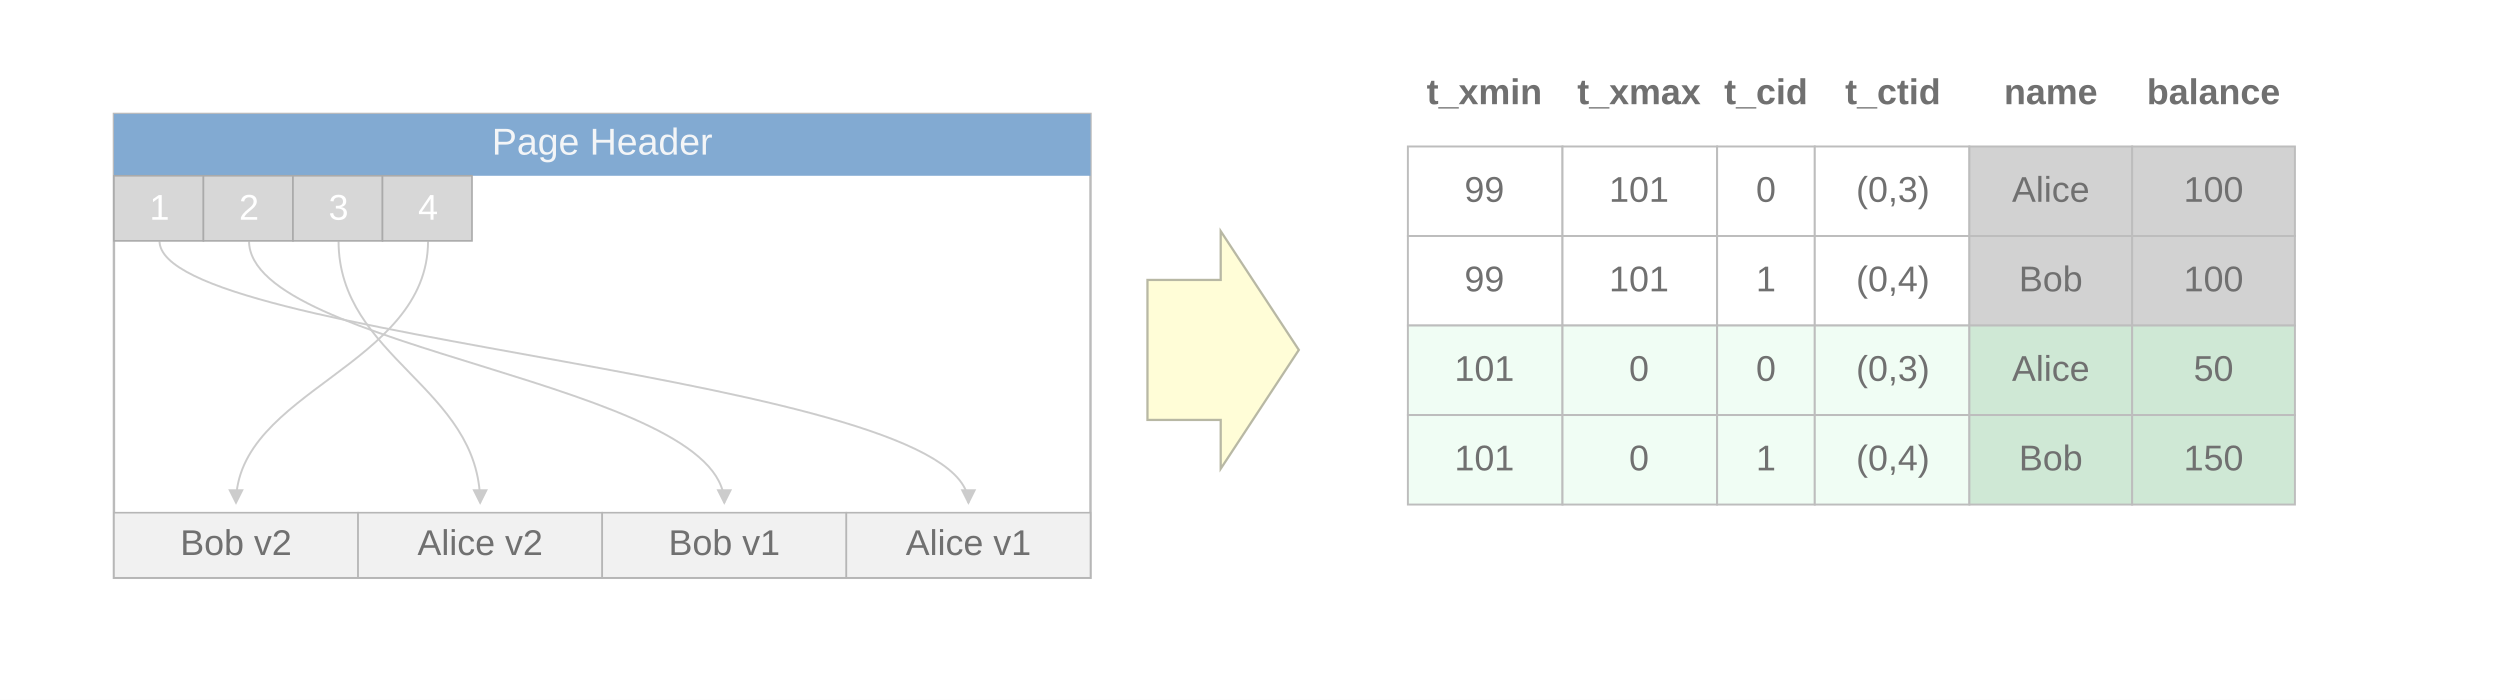
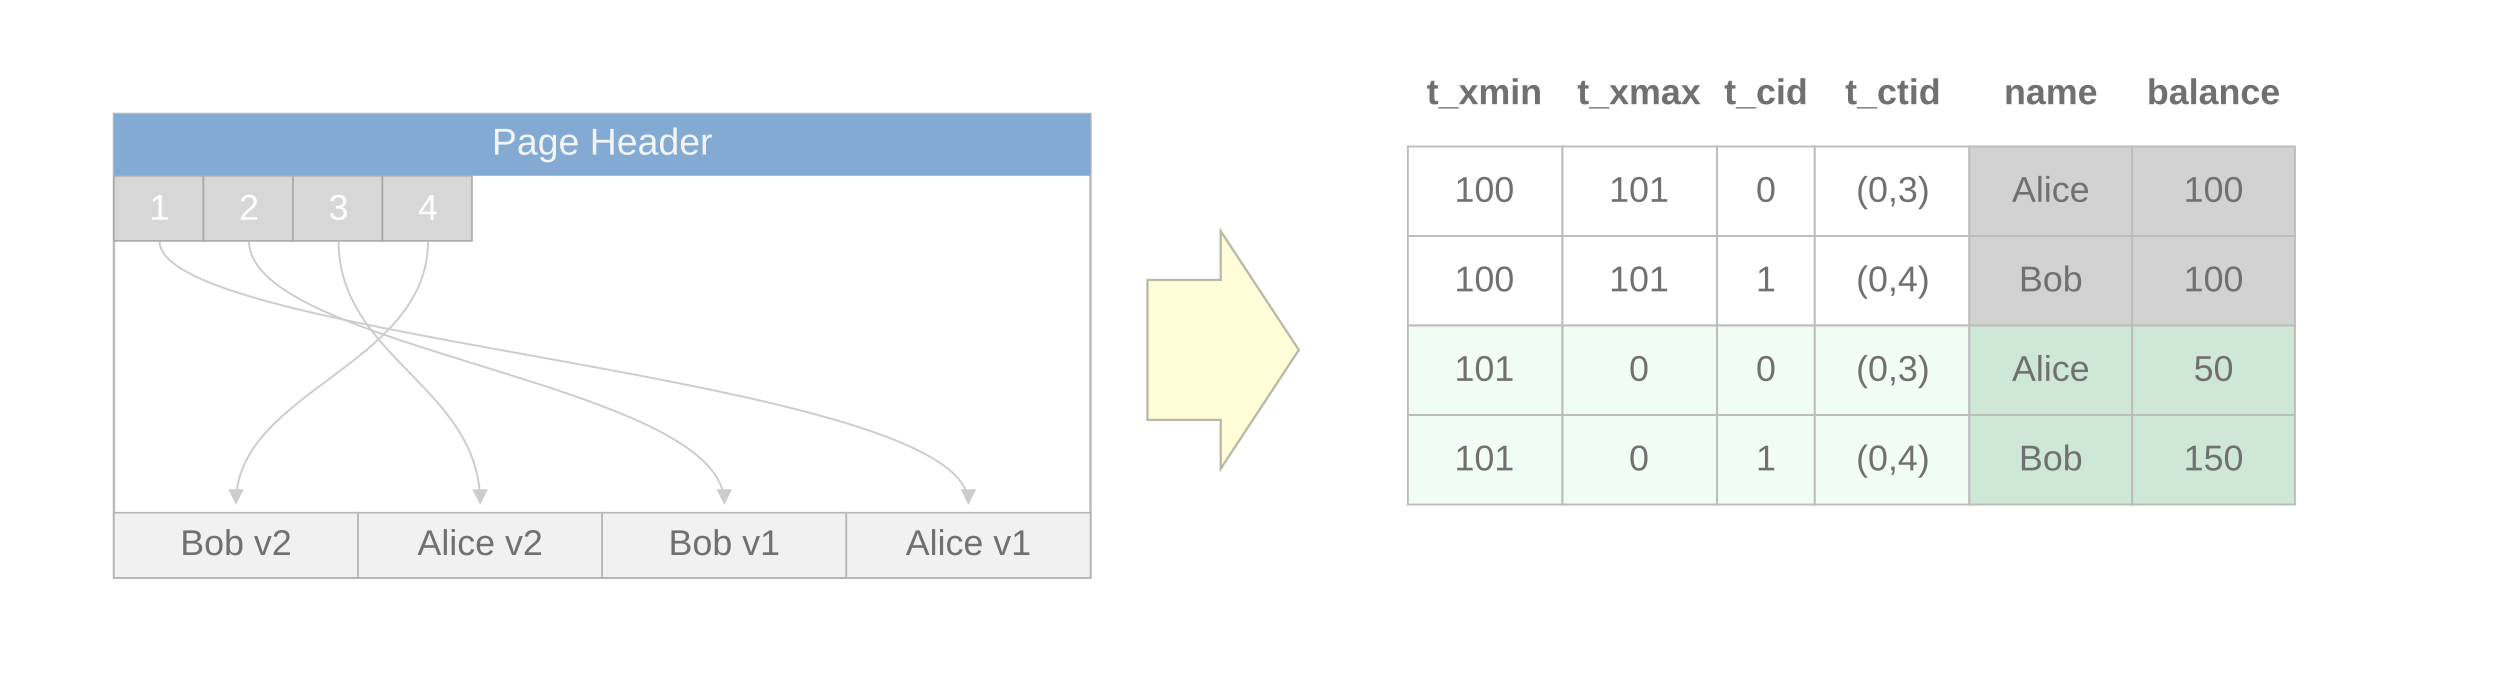
<svg xmlns="http://www.w3.org/2000/svg" width="1536" height="430" viewBox="0 0 1536 430" fill="none" role="img" aria-labelledby="title desc">
  <rect width="1536" height="430" fill="white" />
  <defs>
    <marker id="pointer-arrow" markerWidth="8" markerHeight="8" refX="7" refY="4" orient="auto" markerUnits="strokeWidth">
      <path d="M0 0L8 4L0 8Z" fill="#b7b7b7" />
    </marker>
  </defs>
  <g font-family="Arial, Helvetica, sans-serif" font-size="22" fill="#707070">
    <rect x="70" y="70" width="600" height="285" fill="#ffffff" stroke="#bbbbbb" stroke-width="1.5" />
    <rect x="70" y="70" width="600" height="38" fill="#82aad2" />
    <text x="370" y="95" text-anchor="middle" fill="#f3f5f7" font-size="23">Page Header</text>
    <g fill="#d7d7d7" stroke="#aaaaaa">
      <rect x="70" y="108" width="55" height="40" />
      <rect x="125" y="108" width="55" height="40" />
      <rect x="180" y="108" width="55" height="40" />
      <rect x="235" y="108" width="55" height="40" />
    </g>
    <text x="98" y="135" text-anchor="middle" fill="#ffffff">1</text>
    <text x="153" y="135" text-anchor="middle" fill="#ffffff">2</text>
    <text x="208" y="135" text-anchor="middle" fill="#ffffff">3</text>
    <text x="263" y="135" text-anchor="middle" fill="#ffffff">4</text>
    <g stroke="#b7b7b7" stroke-width="1.2" fill="none" marker-end="url(#pointer-arrow)" opacity="0.7">
      <path d="M98 148 C98 210 595 230 595 309" />
      <path d="M153 148 C153 215 445 235 445 309" />
      <path d="M208 148 C208 220 295 238 295 309" />
      <path d="M263 148 C263 225 145 240 145 309" />
    </g>
    <g fill="#f1f1f1" stroke="#b6b6b6">
      <rect x="70" y="315" width="150" height="40" />
      <rect x="220" y="315" width="150" height="40" />
      <rect x="370" y="315" width="150" height="40" />
      <rect x="520" y="315" width="150" height="40" />
    </g>
    <text x="145" y="341" text-anchor="middle">Bob v2</text>
    <text x="295" y="341" text-anchor="middle">Alice v2</text>
    <text x="445" y="341" text-anchor="middle">Bob v1</text>
    <text x="595" y="341" text-anchor="middle">Alice v1</text>
    <path d="M705 172H750V142L798 215L750 288V258H705V172Z" fill="#fffdd7" stroke="#b8b8a4" stroke-width="1.4" />
    <g font-size="22" font-weight="600" fill="#707070">
      <text x="912" y="64" text-anchor="middle">t_xmin</text>
      <text x="1007" y="64" text-anchor="middle">t_xmax</text>
      <text x="1085" y="64" text-anchor="middle">t_cid</text>
      <text x="1163" y="64" text-anchor="middle">t_ctid</text>
      <text x="1260" y="64" text-anchor="middle">name</text>
      <text x="1360" y="64" text-anchor="middle">balance</text>
    </g>
    <g stroke="#bdbdbd" stroke-width="1.2">
      <rect x="865" y="90" width="95" height="55" fill="#ffffff" />
      <rect x="960" y="90" width="95" height="55" fill="#ffffff" />
      <rect x="1055" y="90" width="60" height="55" fill="#ffffff" />
      <rect x="1115" y="90" width="95" height="55" fill="#ffffff" />
      <rect x="1210" y="90" width="100" height="55" fill="#d2d2d2" />
      <rect x="1310" y="90" width="100" height="55" fill="#d2d2d2" />
      <rect x="865" y="145" width="95" height="55" fill="#ffffff" />
      <rect x="960" y="145" width="95" height="55" fill="#ffffff" />
      <rect x="1055" y="145" width="60" height="55" fill="#ffffff" />
      <rect x="1115" y="145" width="95" height="55" fill="#ffffff" />
      <rect x="1210" y="145" width="100" height="55" fill="#d2d2d2" />
      <rect x="1310" y="145" width="100" height="55" fill="#d2d2d2" />
      <rect x="865" y="200" width="95" height="55" fill="#f0fdf4" />
      <rect x="960" y="200" width="95" height="55" fill="#f0fdf4" />
      <rect x="1055" y="200" width="60" height="55" fill="#f0fdf4" />
      <rect x="1115" y="200" width="95" height="55" fill="#f0fdf4" />
      <rect x="1210" y="200" width="100" height="55" fill="#cfe8d5" />
      <rect x="1310" y="200" width="100" height="55" fill="#cfe8d5" />
      <rect x="865" y="255" width="95" height="55" fill="#f0fdf4" />
      <rect x="960" y="255" width="95" height="55" fill="#f0fdf4" />
      <rect x="1055" y="255" width="60" height="55" fill="#f0fdf4" />
      <rect x="1115" y="255" width="95" height="55" fill="#f0fdf4" />
      <rect x="1210" y="255" width="100" height="55" fill="#cfe8d5" />
      <rect x="1310" y="255" width="100" height="55" fill="#cfe8d5" />
    </g>
-     <text x="912" y="124" text-anchor="middle">99</text>
+     <text x="912" y="124" text-anchor="middle">100</text>
    <text x="1007" y="124" text-anchor="middle">101</text>
    <text x="1085" y="124" text-anchor="middle">0</text>
    <text x="1163" y="124" text-anchor="middle">(0,3)</text>
    <text x="1260" y="124" text-anchor="middle">Alice</text>
    <text x="1360" y="124" text-anchor="middle">100</text>
-     <text x="912" y="179" text-anchor="middle">99</text>
+     <text x="912" y="179" text-anchor="middle">100</text>
    <text x="1007" y="179" text-anchor="middle">101</text>
    <text x="1085" y="179" text-anchor="middle">1</text>
    <text x="1163" y="179" text-anchor="middle">(0,4)</text>
    <text x="1260" y="179" text-anchor="middle">Bob</text>
    <text x="1360" y="179" text-anchor="middle">100</text>
    <text x="912" y="234" text-anchor="middle">101</text>
    <text x="1007" y="234" text-anchor="middle">0</text>
    <text x="1085" y="234" text-anchor="middle">0</text>
    <text x="1163" y="234" text-anchor="middle">(0,3)</text>
    <text x="1260" y="234" text-anchor="middle">Alice</text>
    <text x="1360" y="234" text-anchor="middle">50</text>
    <text x="912" y="289" text-anchor="middle">101</text>
    <text x="1007" y="289" text-anchor="middle">0</text>
    <text x="1085" y="289" text-anchor="middle">1</text>
    <text x="1163" y="289" text-anchor="middle">(0,4)</text>
    <text x="1260" y="289" text-anchor="middle">Bob</text>
    <text x="1360" y="289" text-anchor="middle">150</text>
  </g>
</svg>
